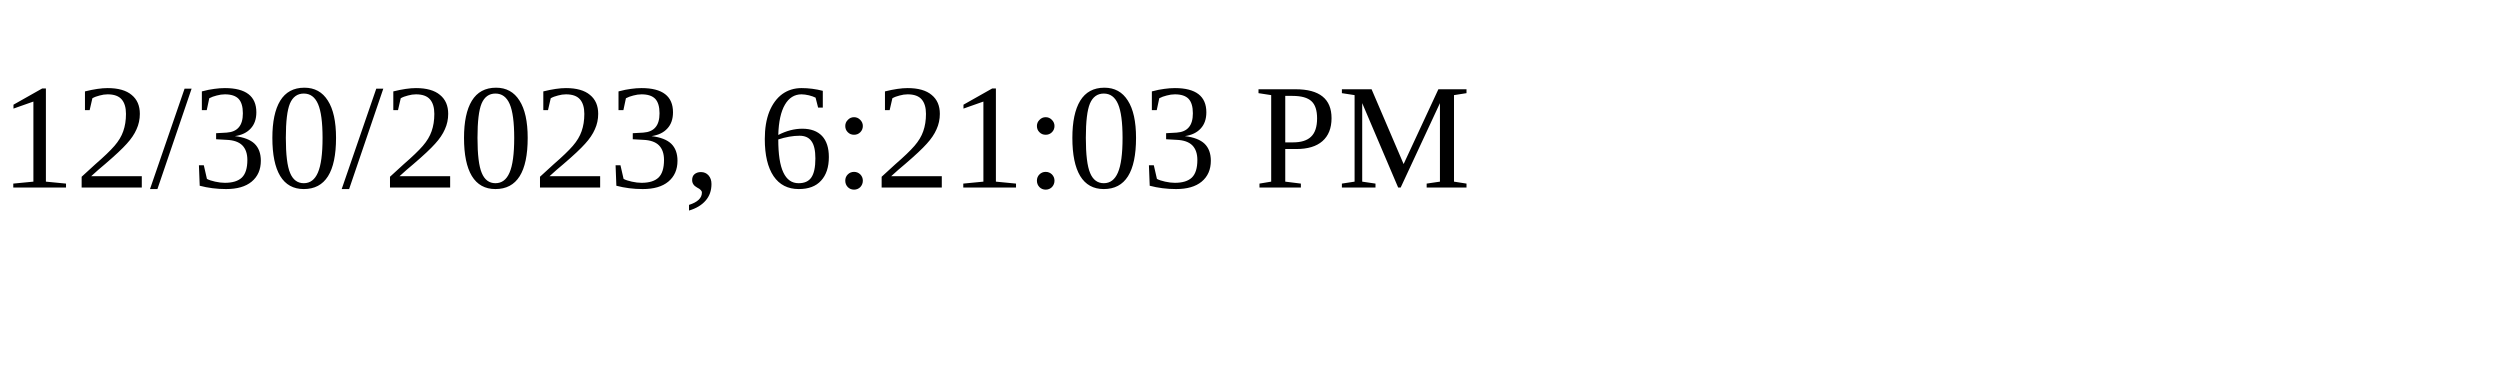
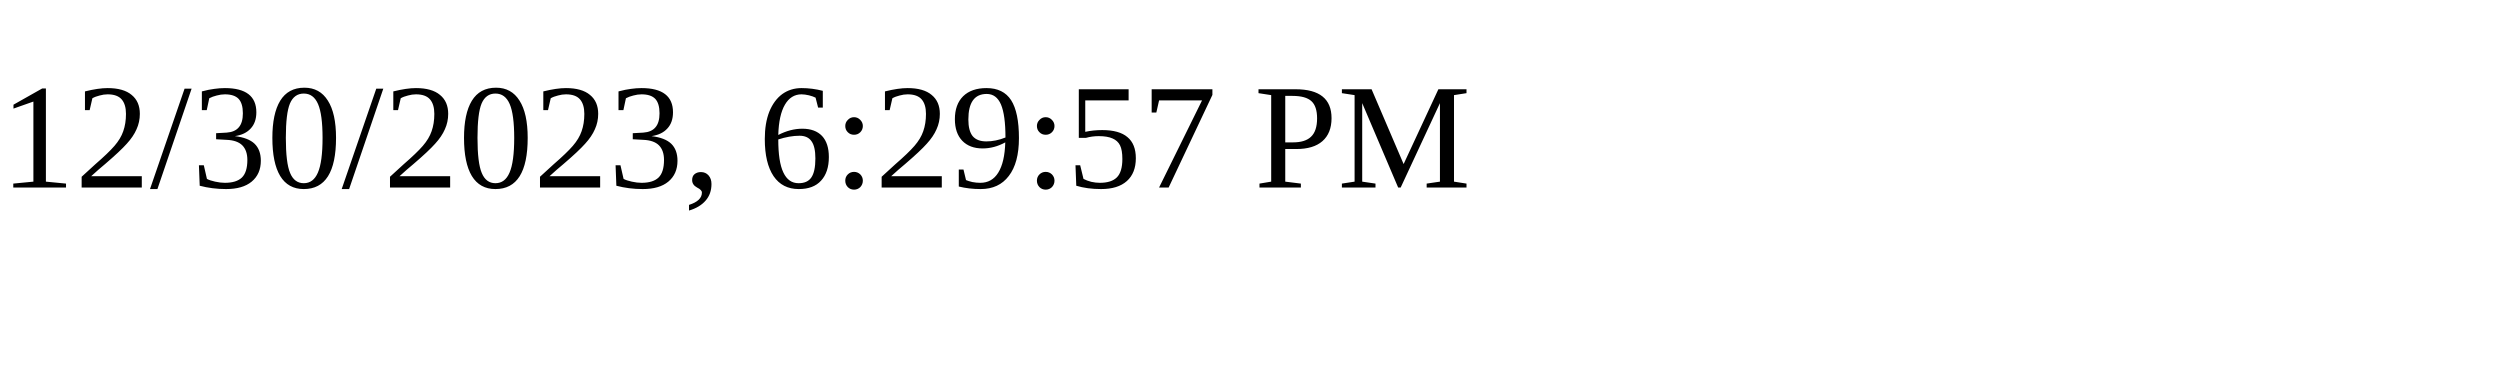
<svg xmlns="http://www.w3.org/2000/svg" height="30" width="200">
-   <text x="0" y="15">12/30/2023, 6:21:03 PM</text>
+   <text x="0" y="15">12/30/2023, 6:29:57 PM</text>
</svg>
